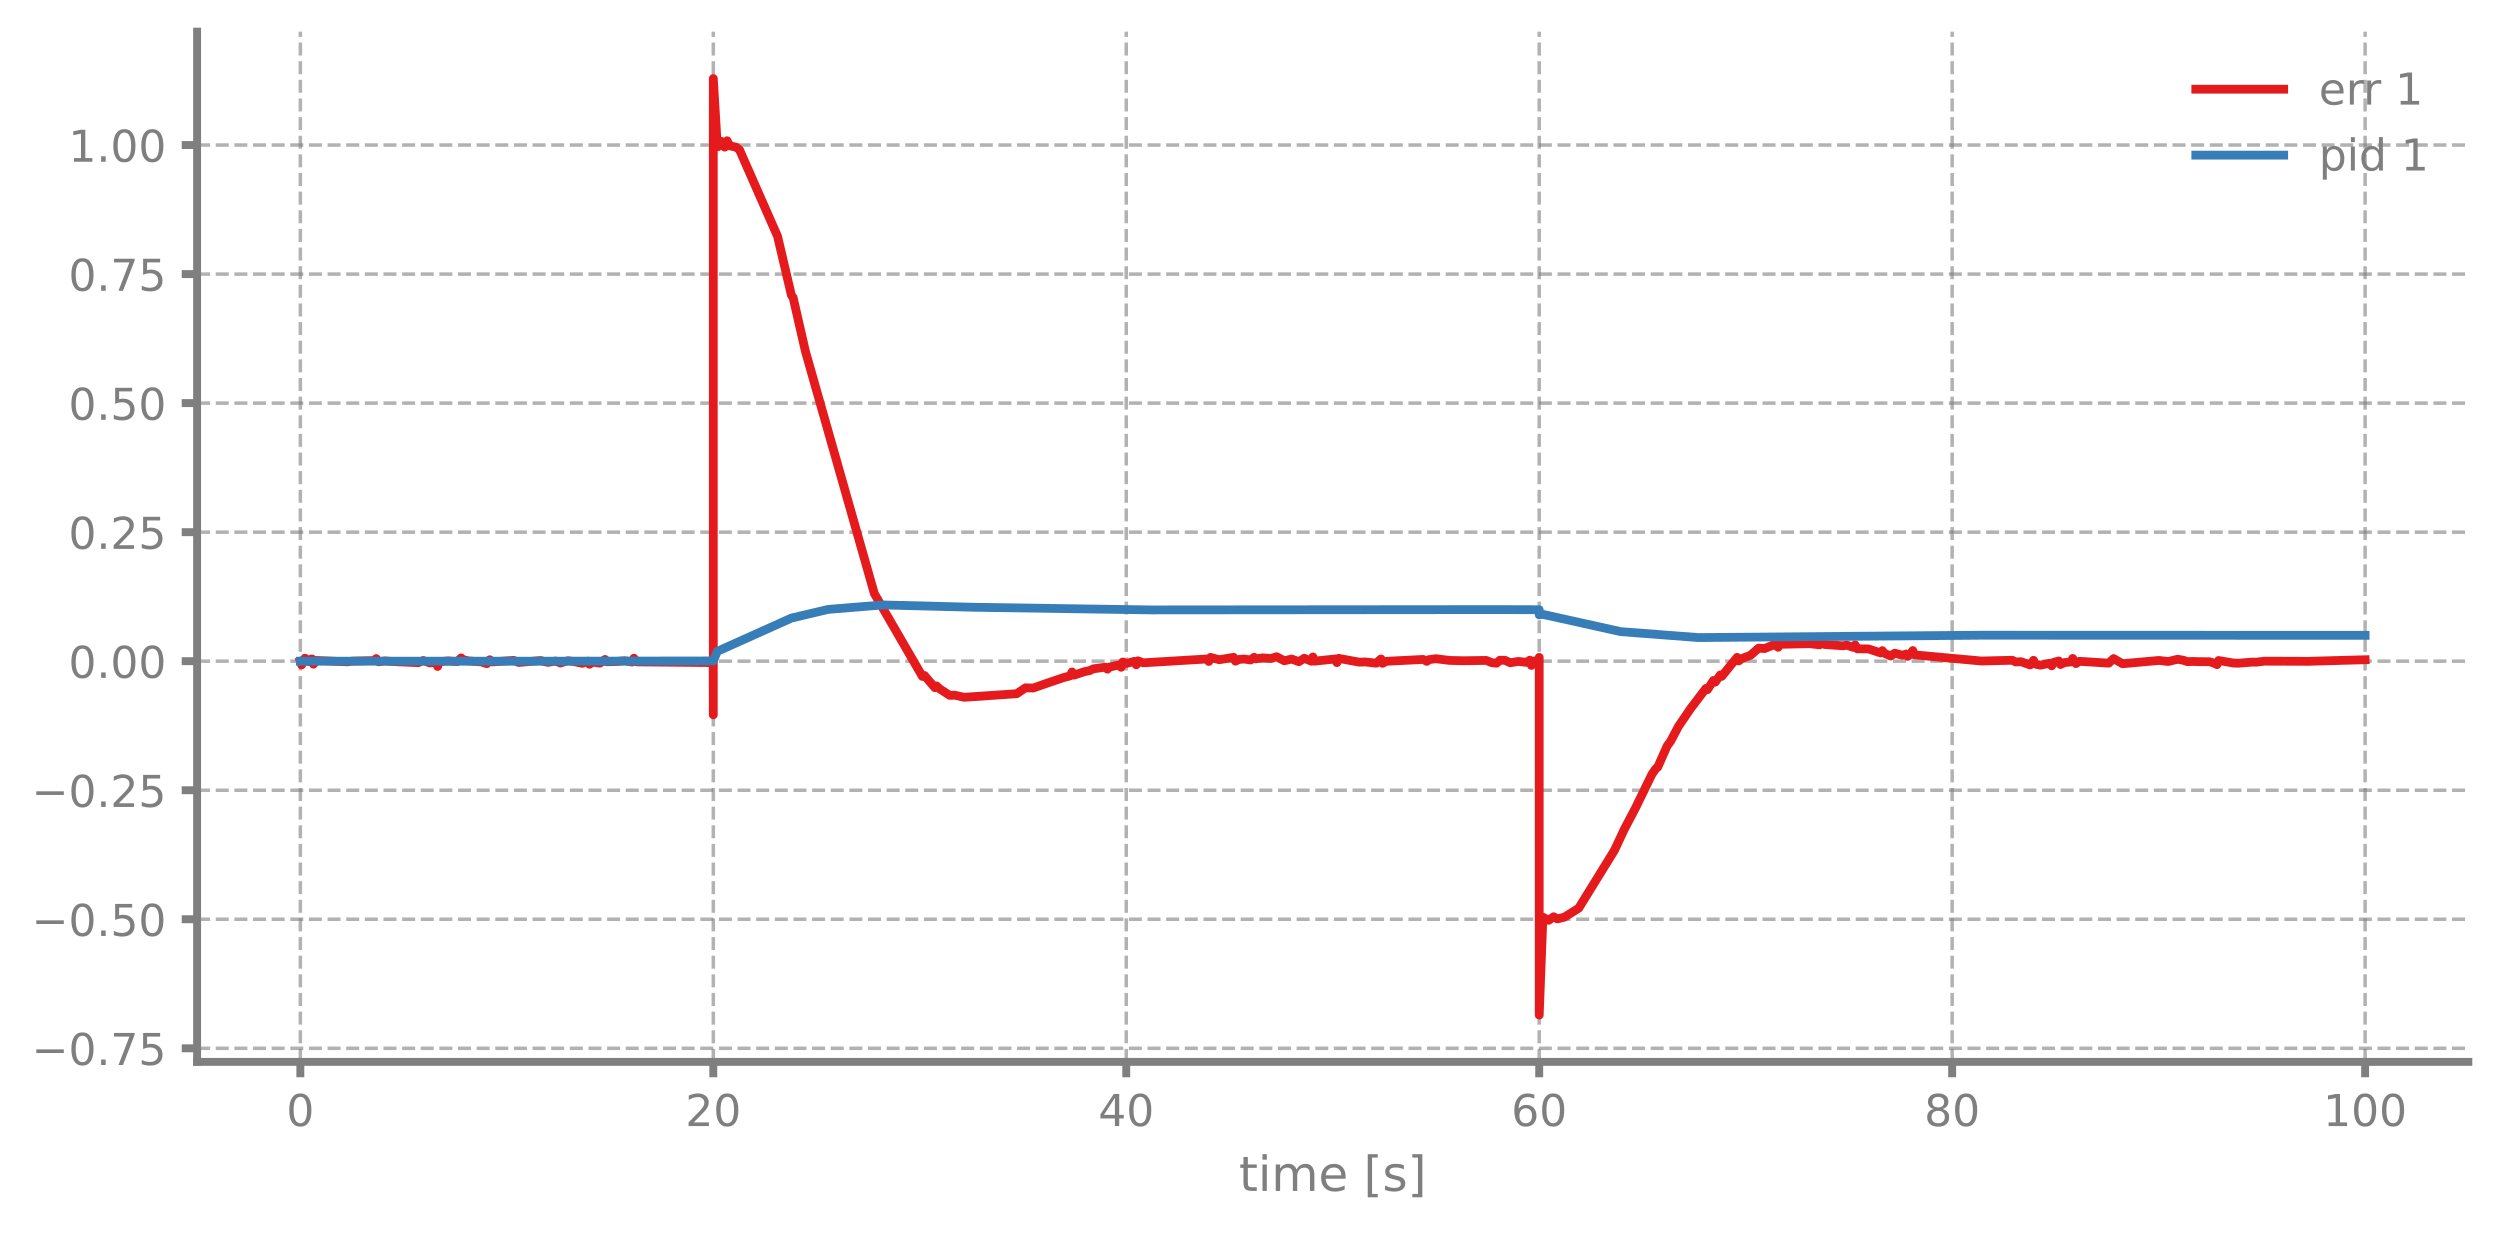
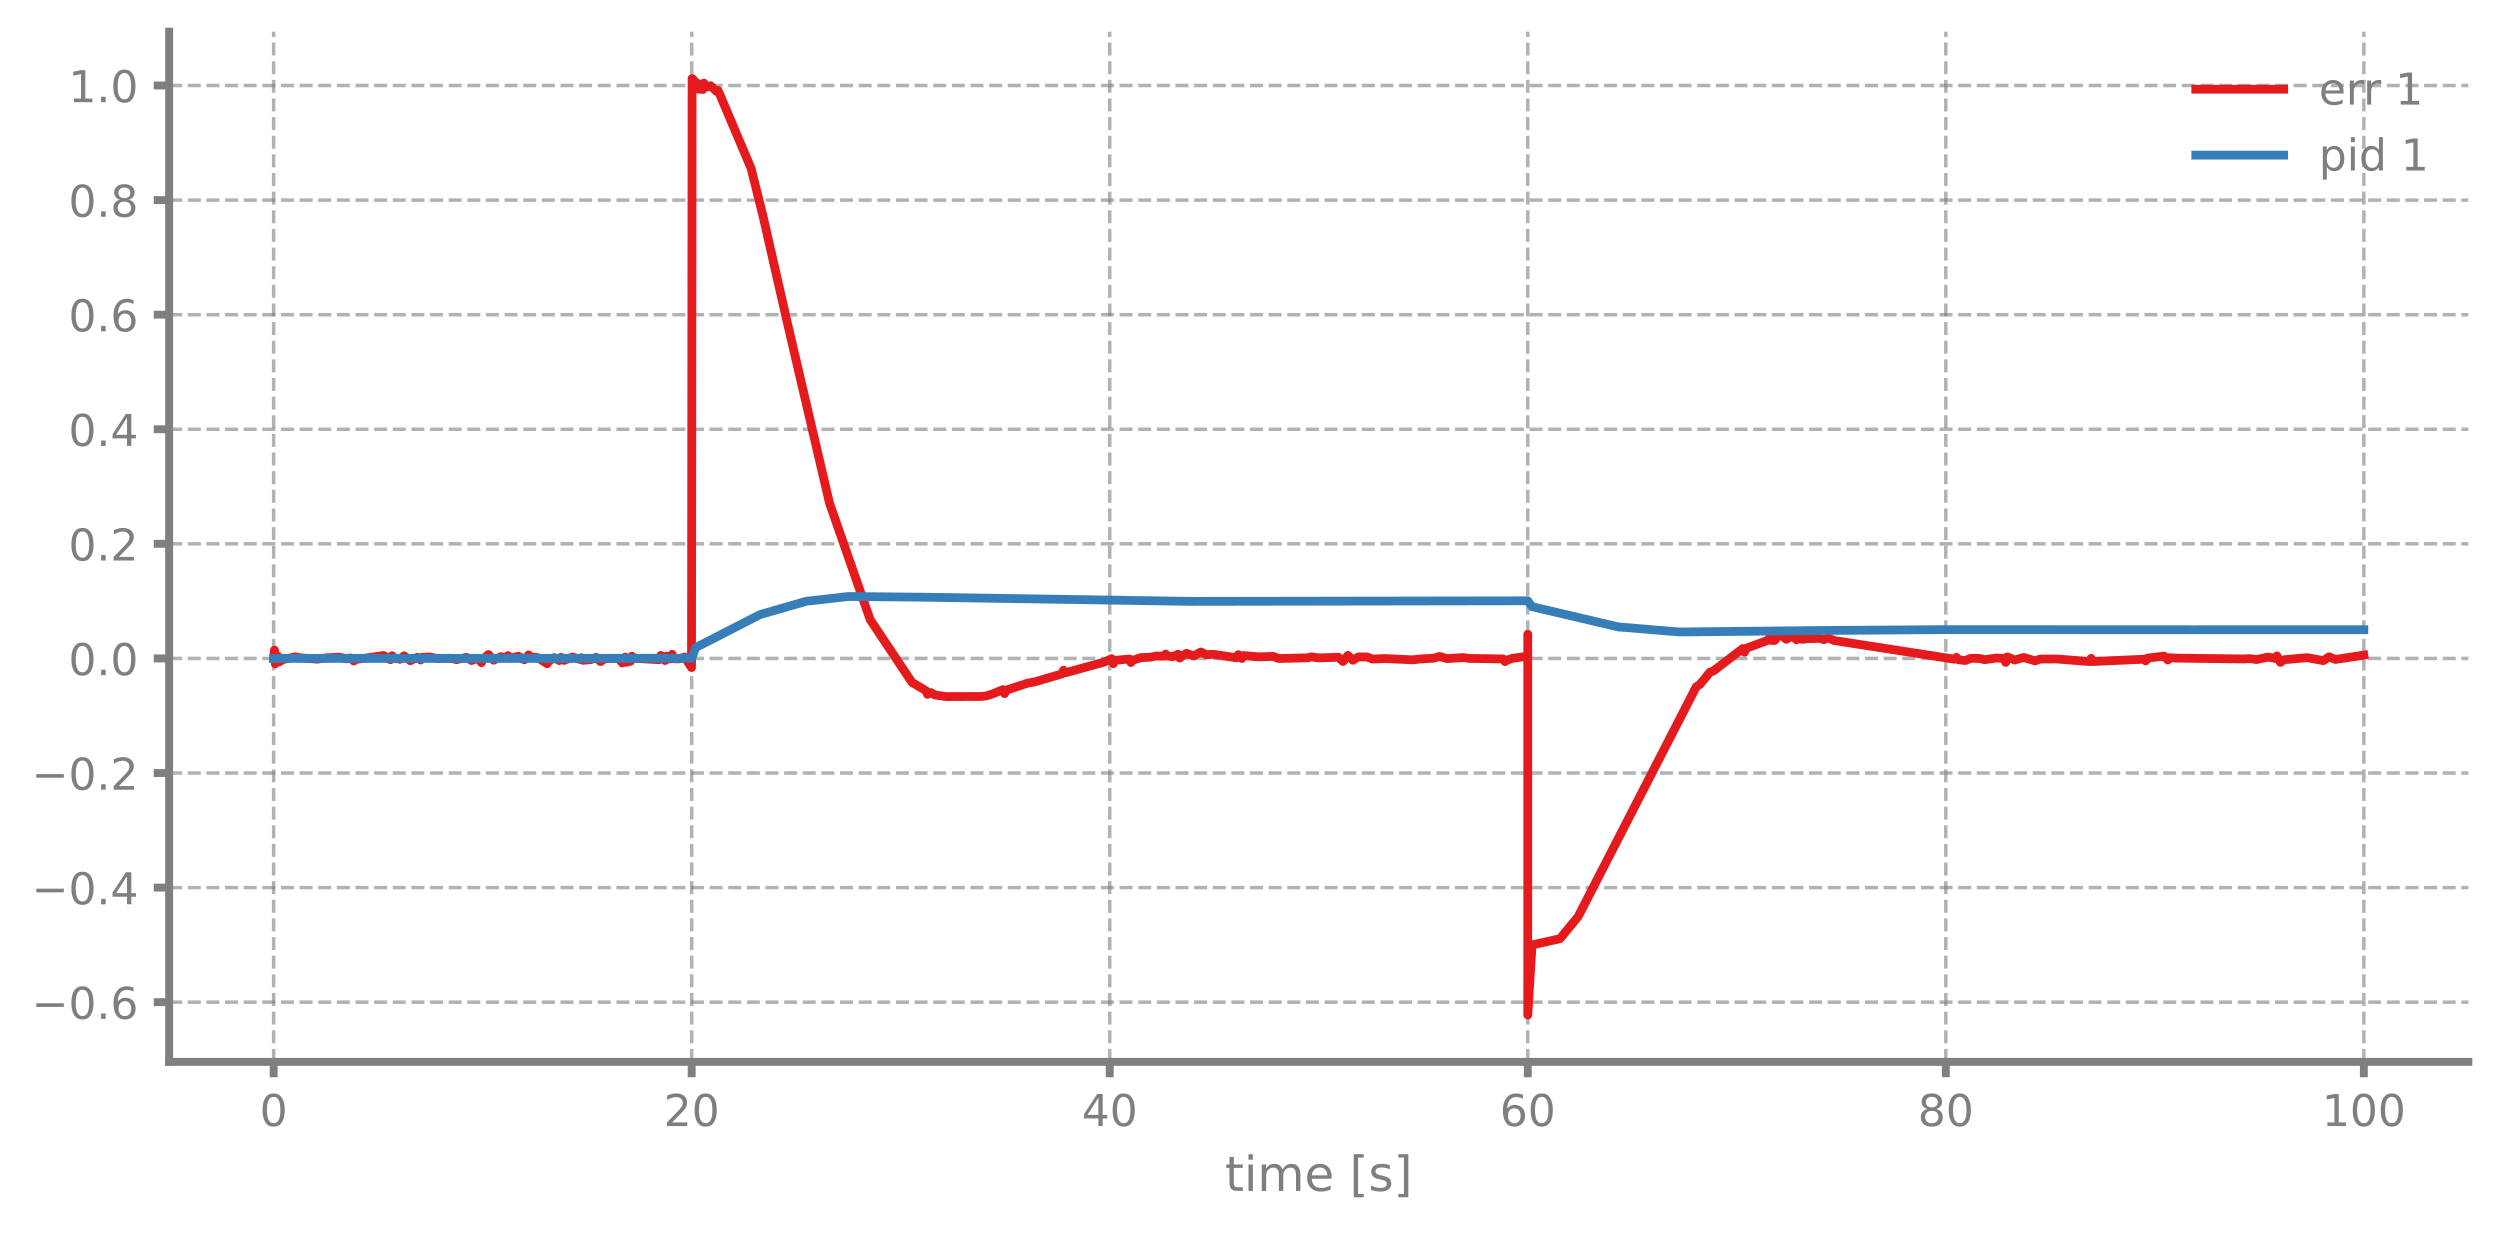
<svg xmlns="http://www.w3.org/2000/svg" xmlns:xlink="http://www.w3.org/1999/xlink" width="568.8pt" height="280.8pt" viewBox="0 0 568.8 280.8" version="1.1">
  <defs>
    <style type="text/css">*{stroke-linejoin: round; stroke-linecap: butt}</style>
  </defs>
  <g id="figure_1">
    <g id="patch_1">
      <path d="M 0 280.8  L 568.8 280.8  L 568.8 0  L 0 0  L 0 280.8  z " style="fill: none" />
    </g>
    <g id="axes_1">
      <g id="patch_2">
-         <path d="M 44.845 241.599  L 561.6 241.599  L 561.6 7.2  L 44.845 7.2  L 44.845 241.599  z " style="fill: none" />
+         <path d="M 38.483 241.599  L 561.6 241.599  L 561.6 7.2  L 38.483 7.2  L 38.483 241.599  z " style="fill: none" />
      </g>
      <g id="matplotlib.axis_1">
        <g id="xtick_1">
          <g id="line2d_1">
-             <path d="M 68.334 241.599  L 68.334 7.2  " clip-path="url(#pff7a7faf87)" style="fill: none; stroke-dasharray: 2.96,1.28; stroke-dashoffset: 0; stroke: #7f7f7f; stroke-opacity: 0.6; stroke-width: 0.8" />
+             <path d="M 62.261 241.599  L 62.261 7.2  " clip-path="url(#p411c8b096d)" style="fill: none; stroke-dasharray: 2.96,1.28; stroke-dashoffset: 0; stroke: #7f7f7f; stroke-opacity: 0.6; stroke-width: 0.8" />
          </g>
          <g id="line2d_2">
            <defs>
-               <path id="mdf1117bac3" d="M 0 0  L 0 3.5  " style="stroke: #7f7f7f; stroke-width: 1.8" />
-             </defs>
-             <g>
-               <use xlink:href="#mdf1117bac3" x="68.334" y="241.599" style="fill: #7f7f7f; stroke: #7f7f7f; stroke-width: 1.8" />
+               <path id="m7925d3daab" d="M 0 0  L 0 3.5  " style="stroke: #7f7f7f; stroke-width: 1.8" />
+             </defs>
+             <g>
+               <use xlink:href="#m7925d3daab" x="62.261" y="241.599" style="fill: #7f7f7f; stroke: #7f7f7f; stroke-width: 1.8" />
            </g>
          </g>
          <g id="text_1">
-             <g style="fill: #7f7f7f" transform="translate(65.15291 256.1968) scale(0.1 -0.1)">
+             <g style="fill: #7f7f7f" transform="translate(59.07962 256.1968) scale(0.1 -0.1)">
              <defs>
                <path id="DejaVuSans-13" d="M 2034 4250  Q 1547 4250 1301 3770  Q 1056 3291 1056 2328  Q 1056 1369 1301 889  Q 1547 409 2034 409  Q 2525 409 2770 889  Q 3016 1369 3016 2328  Q 3016 3291 2770 3770  Q 2525 4250 2034 4250  z M 2034 4750  Q 2819 4750 3233 4129  Q 3647 3509 3647 2328  Q 3647 1150 3233 529  Q 2819 -91 2034 -91  Q 1250 -91 836 529  Q 422 1150 422 2328  Q 422 3509 836 4129  Q 1250 4750 2034 4750  z " transform="scale(0.015625)" />
              </defs>
              <use xlink:href="#DejaVuSans-13" />
            </g>
          </g>
        </g>
        <g id="xtick_2">
          <g id="line2d_3">
-             <path d="M 162.29 241.599  L 162.29 7.2  " clip-path="url(#pff7a7faf87)" style="fill: none; stroke-dasharray: 2.96,1.28; stroke-dashoffset: 0; stroke: #7f7f7f; stroke-opacity: 0.6; stroke-width: 0.8" />
+             <path d="M 157.373 241.599  L 157.373 7.2  " clip-path="url(#p411c8b096d)" style="fill: none; stroke-dasharray: 2.96,1.28; stroke-dashoffset: 0; stroke: #7f7f7f; stroke-opacity: 0.6; stroke-width: 0.8" />
          </g>
          <g id="line2d_4">
            <g>
-               <use xlink:href="#mdf1117bac3" x="162.29" y="241.599" style="fill: #7f7f7f; stroke: #7f7f7f; stroke-width: 1.8" />
+               <use xlink:href="#m7925d3daab" x="157.373" y="241.599" style="fill: #7f7f7f; stroke: #7f7f7f; stroke-width: 1.8" />
            </g>
          </g>
          <g id="text_2">
-             <g style="fill: #7f7f7f" transform="translate(155.9271 256.1968) scale(0.1 -0.1)">
+             <g style="fill: #7f7f7f" transform="translate(151.0106 256.1968) scale(0.1 -0.1)">
              <defs>
                <path id="DejaVuSans-15" d="M 1228 531  L 3431 531  L 3431 0  L 469 0  L 469 531  Q 828 903 1448 1529  Q 2069 2156 2228 2338  Q 2531 2678 2651 2914  Q 2772 3150 2772 3378  Q 2772 3750 2511 3984  Q 2250 4219 1831 4219  Q 1534 4219 1204 4116  Q 875 4013 500 3803  L 500 4441  Q 881 4594 1212 4672  Q 1544 4750 1819 4750  Q 2544 4750 2975 4387  Q 3406 4025 3406 3419  Q 3406 3131 3298 2873  Q 3191 2616 2906 2266  Q 2828 2175 2409 1742  Q 1991 1309 1228 531  z " transform="scale(0.015625)" />
              </defs>
              <use xlink:href="#DejaVuSans-15" />
              <use xlink:href="#DejaVuSans-13" transform="translate(63.625 0)" />
            </g>
          </g>
        </g>
        <g id="xtick_3">
          <g id="line2d_5">
-             <path d="M 256.245 241.599  L 256.245 7.2  " clip-path="url(#pff7a7faf87)" style="fill: none; stroke-dasharray: 2.96,1.28; stroke-dashoffset: 0; stroke: #7f7f7f; stroke-opacity: 0.6; stroke-width: 0.8" />
+             <path d="M 252.485 241.599  L 252.485 7.2  " clip-path="url(#p411c8b096d)" style="fill: none; stroke-dasharray: 2.96,1.28; stroke-dashoffset: 0; stroke: #7f7f7f; stroke-opacity: 0.6; stroke-width: 0.8" />
          </g>
          <g id="line2d_6">
            <g>
-               <use xlink:href="#mdf1117bac3" x="256.245" y="241.599" style="fill: #7f7f7f; stroke: #7f7f7f; stroke-width: 1.8" />
+               <use xlink:href="#m7925d3daab" x="252.485" y="241.599" style="fill: #7f7f7f; stroke: #7f7f7f; stroke-width: 1.8" />
            </g>
          </g>
          <g id="text_3">
-             <g style="fill: #7f7f7f" transform="translate(249.8825 256.1968) scale(0.1 -0.1)">
+             <g style="fill: #7f7f7f" transform="translate(246.1228 256.1968) scale(0.1 -0.1)">
              <defs>
                <path id="DejaVuSans-17" d="M 2419 4116  L 825 1625  L 2419 1625  L 2419 4116  z M 2253 4666  L 3047 4666  L 3047 1625  L 3713 1625  L 3713 1100  L 3047 1100  L 3047 0  L 2419 0  L 2419 1100  L 313 1100  L 313 1709  L 2253 4666  z " transform="scale(0.015625)" />
              </defs>
              <use xlink:href="#DejaVuSans-17" />
              <use xlink:href="#DejaVuSans-13" transform="translate(63.625 0)" />
            </g>
          </g>
        </g>
        <g id="xtick_4">
          <g id="line2d_7">
-             <path d="M 350.2 241.599  L 350.2 7.2  " clip-path="url(#pff7a7faf87)" style="fill: none; stroke-dasharray: 2.96,1.28; stroke-dashoffset: 0; stroke: #7f7f7f; stroke-opacity: 0.6; stroke-width: 0.8" />
+             <path d="M 347.598 241.599  L 347.598 7.2  " clip-path="url(#p411c8b096d)" style="fill: none; stroke-dasharray: 2.96,1.28; stroke-dashoffset: 0; stroke: #7f7f7f; stroke-opacity: 0.6; stroke-width: 0.8" />
          </g>
          <g id="line2d_8">
            <g>
-               <use xlink:href="#mdf1117bac3" x="350.2" y="241.599" style="fill: #7f7f7f; stroke: #7f7f7f; stroke-width: 1.8" />
+               <use xlink:href="#m7925d3daab" x="347.598" y="241.599" style="fill: #7f7f7f; stroke: #7f7f7f; stroke-width: 1.8" />
            </g>
          </g>
          <g id="text_4">
-             <g style="fill: #7f7f7f" transform="translate(343.8379 256.1968) scale(0.1 -0.1)">
+             <g style="fill: #7f7f7f" transform="translate(341.235 256.1968) scale(0.1 -0.1)">
              <defs>
                <path id="DejaVuSans-19" d="M 2113 2584  Q 1688 2584 1439 2293  Q 1191 2003 1191 1497  Q 1191 994 1439 701  Q 1688 409 2113 409  Q 2538 409 2786 701  Q 3034 994 3034 1497  Q 3034 2003 2786 2293  Q 2538 2584 2113 2584  z M 3366 4563  L 3366 3988  Q 3128 4100 2886 4159  Q 2644 4219 2406 4219  Q 1781 4219 1451 3797  Q 1122 3375 1075 2522  Q 1259 2794 1537 2939  Q 1816 3084 2150 3084  Q 2853 3084 3261 2657  Q 3669 2231 3669 1497  Q 3669 778 3244 343  Q 2819 -91 2113 -91  Q 1303 -91 875 529  Q 447 1150 447 2328  Q 447 3434 972 4092  Q 1497 4750 2381 4750  Q 2619 4750 2861 4703  Q 3103 4656 3366 4563  z " transform="scale(0.015625)" />
              </defs>
              <use xlink:href="#DejaVuSans-19" />
              <use xlink:href="#DejaVuSans-13" transform="translate(63.625 0)" />
            </g>
          </g>
        </g>
        <g id="xtick_5">
          <g id="line2d_9">
-             <path d="M 444.156 241.599  L 444.156 7.2  " clip-path="url(#pff7a7faf87)" style="fill: none; stroke-dasharray: 2.96,1.28; stroke-dashoffset: 0; stroke: #7f7f7f; stroke-opacity: 0.6; stroke-width: 0.8" />
+             <path d="M 442.71 241.599  L 442.71 7.2  " clip-path="url(#p411c8b096d)" style="fill: none; stroke-dasharray: 2.96,1.28; stroke-dashoffset: 0; stroke: #7f7f7f; stroke-opacity: 0.6; stroke-width: 0.8" />
          </g>
          <g id="line2d_10">
            <g>
-               <use xlink:href="#mdf1117bac3" x="444.156" y="241.599" style="fill: #7f7f7f; stroke: #7f7f7f; stroke-width: 1.8" />
+               <use xlink:href="#m7925d3daab" x="442.71" y="241.599" style="fill: #7f7f7f; stroke: #7f7f7f; stroke-width: 1.8" />
            </g>
          </g>
          <g id="text_5">
-             <g style="fill: #7f7f7f" transform="translate(437.7933 256.1968) scale(0.1 -0.1)">
+             <g style="fill: #7f7f7f" transform="translate(436.3472 256.1968) scale(0.1 -0.1)">
              <defs>
                <path id="DejaVuSans-1b" d="M 2034 2216  Q 1584 2216 1326 1975  Q 1069 1734 1069 1313  Q 1069 891 1326 650  Q 1584 409 2034 409  Q 2484 409 2743 651  Q 3003 894 3003 1313  Q 3003 1734 2745 1975  Q 2488 2216 2034 2216  z M 1403 2484  Q 997 2584 770 2862  Q 544 3141 544 3541  Q 544 4100 942 4425  Q 1341 4750 2034 4750  Q 2731 4750 3128 4425  Q 3525 4100 3525 3541  Q 3525 3141 3298 2862  Q 3072 2584 2669 2484  Q 3125 2378 3379 2068  Q 3634 1759 3634 1313  Q 3634 634 3220 271  Q 2806 -91 2034 -91  Q 1263 -91 848 271  Q 434 634 434 1313  Q 434 1759 690 2068  Q 947 2378 1403 2484  z M 1172 3481  Q 1172 3119 1398 2916  Q 1625 2713 2034 2713  Q 2441 2713 2670 2916  Q 2900 3119 2900 3481  Q 2900 3844 2670 4047  Q 2441 4250 2034 4250  Q 1625 4250 1398 4047  Q 1172 3844 1172 3481  z " transform="scale(0.015625)" />
              </defs>
              <use xlink:href="#DejaVuSans-1b" />
              <use xlink:href="#DejaVuSans-13" transform="translate(63.625 0)" />
            </g>
          </g>
        </g>
        <g id="xtick_6">
          <g id="line2d_11">
-             <path d="M 538.111 241.599  L 538.111 7.2  " clip-path="url(#pff7a7faf87)" style="fill: none; stroke-dasharray: 2.96,1.28; stroke-dashoffset: 0; stroke: #7f7f7f; stroke-opacity: 0.6; stroke-width: 0.8" />
+             <path d="M 537.822 241.599  L 537.822 7.2  " clip-path="url(#p411c8b096d)" style="fill: none; stroke-dasharray: 2.96,1.28; stroke-dashoffset: 0; stroke: #7f7f7f; stroke-opacity: 0.6; stroke-width: 0.8" />
          </g>
          <g id="line2d_12">
            <g>
-               <use xlink:href="#mdf1117bac3" x="538.111" y="241.599" style="fill: #7f7f7f; stroke: #7f7f7f; stroke-width: 1.8" />
+               <use xlink:href="#m7925d3daab" x="537.822" y="241.599" style="fill: #7f7f7f; stroke: #7f7f7f; stroke-width: 1.8" />
            </g>
          </g>
          <g id="text_6">
-             <g style="fill: #7f7f7f" transform="translate(528.5674 256.1968) scale(0.1 -0.1)">
+             <g style="fill: #7f7f7f" transform="translate(528.2782 256.1968) scale(0.1 -0.1)">
              <defs>
                <path id="DejaVuSans-14" d="M 794 531  L 1825 531  L 1825 4091  L 703 3866  L 703 4441  L 1819 4666  L 2450 4666  L 2450 531  L 3481 531  L 3481 0  L 794 0  L 794 531  z " transform="scale(0.015625)" />
              </defs>
              <use xlink:href="#DejaVuSans-14" />
              <use xlink:href="#DejaVuSans-13" transform="translate(63.625 0)" />
              <use xlink:href="#DejaVuSans-13" transform="translate(127.25 0)" />
            </g>
          </g>
        </g>
        <g id="text_7">
-           <g style="fill: #7f7f7f" transform="translate(281.8921 270.9574) scale(0.11 -0.11)">
+           <g style="fill: #7f7f7f" transform="translate(278.7109 270.9574) scale(0.11 -0.11)">
            <defs>
              <path id="DejaVuSans-57" d="M 1172 4494  L 1172 3500  L 2356 3500  L 2356 3053  L 1172 3053  L 1172 1153  Q 1172 725 1289 603  Q 1406 481 1766 481  L 2356 481  L 2356 0  L 1766 0  Q 1100 0 847 248  Q 594 497 594 1153  L 594 3053  L 172 3053  L 172 3500  L 594 3500  L 594 4494  L 1172 4494  z " transform="scale(0.015625)" />
              <path id="DejaVuSans-4c" d="M 603 3500  L 1178 3500  L 1178 0  L 603 0  L 603 3500  z M 603 4863  L 1178 4863  L 1178 4134  L 603 4134  L 603 4863  z " transform="scale(0.015625)" />
              <path id="DejaVuSans-50" d="M 3328 2828  Q 3544 3216 3844 3400  Q 4144 3584 4550 3584  Q 5097 3584 5394 3201  Q 5691 2819 5691 2113  L 5691 0  L 5113 0  L 5113 2094  Q 5113 2597 4934 2840  Q 4756 3084 4391 3084  Q 3944 3084 3684 2787  Q 3425 2491 3425 1978  L 3425 0  L 2847 0  L 2847 2094  Q 2847 2600 2669 2842  Q 2491 3084 2119 3084  Q 1678 3084 1418 2786  Q 1159 2488 1159 1978  L 1159 0  L 581 0  L 581 3500  L 1159 3500  L 1159 2956  Q 1356 3278 1631 3431  Q 1906 3584 2284 3584  Q 2666 3584 2933 3390  Q 3200 3197 3328 2828  z " transform="scale(0.015625)" />
              <path id="DejaVuSans-48" d="M 3597 1894  L 3597 1613  L 953 1613  Q 991 1019 1311 708  Q 1631 397 2203 397  Q 2534 397 2845 478  Q 3156 559 3463 722  L 3463 178  Q 3153 47 2828 -22  Q 2503 -91 2169 -91  Q 1331 -91 842 396  Q 353 884 353 1716  Q 353 2575 817 3079  Q 1281 3584 2069 3584  Q 2775 3584 3186 3129  Q 3597 2675 3597 1894  z M 3022 2063  Q 3016 2534 2758 2815  Q 2500 3097 2075 3097  Q 1594 3097 1305 2825  Q 1016 2553 972 2059  L 3022 2063  z " transform="scale(0.015625)" />
              <path id="DejaVuSans-3" transform="scale(0.015625)" />
              <path id="DejaVuSans-3e" d="M 550 4863  L 1875 4863  L 1875 4416  L 1125 4416  L 1125 -397  L 1875 -397  L 1875 -844  L 550 -844  L 550 4863  z " transform="scale(0.015625)" />
              <path id="DejaVuSans-56" d="M 2834 3397  L 2834 2853  Q 2591 2978 2328 3040  Q 2066 3103 1784 3103  Q 1356 3103 1142 2972  Q 928 2841 928 2578  Q 928 2378 1081 2264  Q 1234 2150 1697 2047  L 1894 2003  Q 2506 1872 2764 1633  Q 3022 1394 3022 966  Q 3022 478 2636 193  Q 2250 -91 1575 -91  Q 1294 -91 989 -36  Q 684 19 347 128  L 347 722  Q 666 556 975 473  Q 1284 391 1588 391  Q 1994 391 2212 530  Q 2431 669 2431 922  Q 2431 1156 2273 1281  Q 2116 1406 1581 1522  L 1381 1569  Q 847 1681 609 1914  Q 372 2147 372 2553  Q 372 3047 722 3315  Q 1072 3584 1716 3584  Q 2034 3584 2315 3537  Q 2597 3491 2834 3397  z " transform="scale(0.015625)" />
              <path id="DejaVuSans-40" d="M 1947 4863  L 1947 -844  L 622 -844  L 622 -397  L 1369 -397  L 1369 4416  L 622 4416  L 622 4863  L 1947 4863  z " transform="scale(0.015625)" />
            </defs>
            <use xlink:href="#DejaVuSans-57" />
            <use xlink:href="#DejaVuSans-4c" transform="translate(39.20312 0)" />
            <use xlink:href="#DejaVuSans-50" transform="translate(66.98438 0)" />
            <use xlink:href="#DejaVuSans-48" transform="translate(164.3906 0)" />
            <use xlink:href="#DejaVuSans-3" transform="translate(225.9219 0)" />
            <use xlink:href="#DejaVuSans-3e" transform="translate(257.7031 0)" />
            <use xlink:href="#DejaVuSans-56" transform="translate(296.7188 0)" />
            <use xlink:href="#DejaVuSans-40" transform="translate(348.8125 0)" />
          </g>
        </g>
      </g>
      <g id="matplotlib.axis_2">
        <g id="ytick_1">
          <g id="line2d_13">
-             <path d="M 44.845 238.505  L 561.6 238.505  " clip-path="url(#pff7a7faf87)" style="fill: none; stroke-dasharray: 2.96,1.28; stroke-dashoffset: 0; stroke: #7f7f7f; stroke-opacity: 0.6; stroke-width: 0.8" />
+             <path d="M 38.483 228.017  L 561.6 228.017  " clip-path="url(#p411c8b096d)" style="fill: none; stroke-dasharray: 2.96,1.28; stroke-dashoffset: 0; stroke: #7f7f7f; stroke-opacity: 0.6; stroke-width: 0.8" />
          </g>
          <g id="line2d_14">
            <defs>
-               <path id="mfa03050ac2" d="M 0 0  L -3.5 0  " style="stroke: #7f7f7f; stroke-width: 1.8" />
-             </defs>
-             <g>
-               <use xlink:href="#mfa03050ac2" x="44.845" y="238.505" style="fill: #7f7f7f; stroke: #7f7f7f; stroke-width: 1.8" />
+               <path id="m22692a0f5f" d="M 0 0  L -3.5 0  " style="stroke: #7f7f7f; stroke-width: 1.8" />
+             </defs>
+             <g>
+               <use xlink:href="#m22692a0f5f" x="38.483" y="228.017" style="fill: #7f7f7f; stroke: #7f7f7f; stroke-width: 1.8" />
            </g>
          </g>
          <g id="text_8">
-             <g style="fill: #7f7f7f" transform="translate(7.2 242.304) scale(0.1 -0.1)">
+             <g style="fill: #7f7f7f" transform="translate(7.2 231.816) scale(0.1 -0.1)">
              <defs>
                <path id="DejaVuSans-c9c" d="M 678 2272  L 4684 2272  L 4684 1741  L 678 1741  L 678 2272  z " transform="scale(0.015625)" />
                <path id="DejaVuSans-11" d="M 684 794  L 1344 794  L 1344 0  L 684 0  L 684 794  z " transform="scale(0.015625)" />
-                 <path id="DejaVuSans-1a" d="M 525 4666  L 3525 4666  L 3525 4397  L 1831 0  L 1172 0  L 2766 4134  L 525 4134  L 525 4666  z " transform="scale(0.015625)" />
-                 <path id="DejaVuSans-18" d="M 691 4666  L 3169 4666  L 3169 4134  L 1269 4134  L 1269 2991  Q 1406 3038 1543 3061  Q 1681 3084 1819 3084  Q 2600 3084 3056 2656  Q 3513 2228 3513 1497  Q 3513 744 3044 326  Q 2575 -91 1722 -91  Q 1428 -91 1123 -41  Q 819 9 494 109  L 494 744  Q 775 591 1075 516  Q 1375 441 1709 441  Q 2250 441 2565 725  Q 2881 1009 2881 1497  Q 2881 1984 2565 2268  Q 2250 2553 1709 2553  Q 1456 2553 1204 2497  Q 953 2441 691 2322  L 691 4666  z " transform="scale(0.015625)" />
              </defs>
              <use xlink:href="#DejaVuSans-c9c" />
              <use xlink:href="#DejaVuSans-13" transform="translate(83.79688 0)" />
              <use xlink:href="#DejaVuSans-11" transform="translate(147.4219 0)" />
-               <use xlink:href="#DejaVuSans-1a" transform="translate(179.2031 0)" />
-               <use xlink:href="#DejaVuSans-18" transform="translate(242.8281 0)" />
+               <use xlink:href="#DejaVuSans-19" transform="translate(179.2031 0)" />
            </g>
          </g>
        </g>
        <g id="ytick_2">
          <g id="line2d_15">
-             <path d="M 44.845 209.147  L 561.6 209.147  " clip-path="url(#pff7a7faf87)" style="fill: none; stroke-dasharray: 2.96,1.28; stroke-dashoffset: 0; stroke: #7f7f7f; stroke-opacity: 0.6; stroke-width: 0.8" />
+             <path d="M 38.483 201.947  L 561.6 201.947  " clip-path="url(#p411c8b096d)" style="fill: none; stroke-dasharray: 2.96,1.28; stroke-dashoffset: 0; stroke: #7f7f7f; stroke-opacity: 0.6; stroke-width: 0.8" />
          </g>
          <g id="line2d_16">
            <g>
-               <use xlink:href="#mfa03050ac2" x="44.845" y="209.147" style="fill: #7f7f7f; stroke: #7f7f7f; stroke-width: 1.8" />
+               <use xlink:href="#m22692a0f5f" x="38.483" y="201.947" style="fill: #7f7f7f; stroke: #7f7f7f; stroke-width: 1.8" />
            </g>
          </g>
          <g id="text_9">
-             <g style="fill: #7f7f7f" transform="translate(7.2 212.9463) scale(0.1 -0.1)">
+             <g style="fill: #7f7f7f" transform="translate(7.2 205.7456) scale(0.1 -0.1)">
              <use xlink:href="#DejaVuSans-c9c" />
              <use xlink:href="#DejaVuSans-13" transform="translate(83.79688 0)" />
              <use xlink:href="#DejaVuSans-11" transform="translate(147.4219 0)" />
-               <use xlink:href="#DejaVuSans-18" transform="translate(179.2031 0)" />
-               <use xlink:href="#DejaVuSans-13" transform="translate(242.8281 0)" />
+               <use xlink:href="#DejaVuSans-17" transform="translate(179.2031 0)" />
            </g>
          </g>
        </g>
        <g id="ytick_3">
          <g id="line2d_17">
-             <path d="M 44.845 179.79  L 561.6 179.79  " clip-path="url(#pff7a7faf87)" style="fill: none; stroke-dasharray: 2.96,1.28; stroke-dashoffset: 0; stroke: #7f7f7f; stroke-opacity: 0.6; stroke-width: 0.8" />
+             <path d="M 38.483 175.876  L 561.6 175.876  " clip-path="url(#p411c8b096d)" style="fill: none; stroke-dasharray: 2.96,1.28; stroke-dashoffset: 0; stroke: #7f7f7f; stroke-opacity: 0.6; stroke-width: 0.8" />
          </g>
          <g id="line2d_18">
            <g>
-               <use xlink:href="#mfa03050ac2" x="44.845" y="179.79" style="fill: #7f7f7f; stroke: #7f7f7f; stroke-width: 1.8" />
+               <use xlink:href="#m22692a0f5f" x="38.483" y="175.876" style="fill: #7f7f7f; stroke: #7f7f7f; stroke-width: 1.8" />
            </g>
          </g>
          <g id="text_10">
-             <g style="fill: #7f7f7f" transform="translate(7.2 183.5887) scale(0.1 -0.1)">
+             <g style="fill: #7f7f7f" transform="translate(7.2 179.6752) scale(0.1 -0.1)">
              <use xlink:href="#DejaVuSans-c9c" />
              <use xlink:href="#DejaVuSans-13" transform="translate(83.79688 0)" />
              <use xlink:href="#DejaVuSans-11" transform="translate(147.4219 0)" />
              <use xlink:href="#DejaVuSans-15" transform="translate(179.2031 0)" />
-               <use xlink:href="#DejaVuSans-18" transform="translate(242.8281 0)" />
            </g>
          </g>
        </g>
        <g id="ytick_4">
          <g id="line2d_19">
-             <path d="M 44.845 150.432  L 561.6 150.432  " clip-path="url(#pff7a7faf87)" style="fill: none; stroke-dasharray: 2.96,1.28; stroke-dashoffset: 0; stroke: #7f7f7f; stroke-opacity: 0.6; stroke-width: 0.8" />
+             <path d="M 38.483 149.806  L 561.6 149.806  " clip-path="url(#p411c8b096d)" style="fill: none; stroke-dasharray: 2.96,1.28; stroke-dashoffset: 0; stroke: #7f7f7f; stroke-opacity: 0.6; stroke-width: 0.8" />
          </g>
          <g id="line2d_20">
            <g>
-               <use xlink:href="#mfa03050ac2" x="44.845" y="150.432" style="fill: #7f7f7f; stroke: #7f7f7f; stroke-width: 1.8" />
+               <use xlink:href="#m22692a0f5f" x="38.483" y="149.806" style="fill: #7f7f7f; stroke: #7f7f7f; stroke-width: 1.8" />
            </g>
          </g>
          <g id="text_11">
-             <g style="fill: #7f7f7f" transform="translate(15.57969 154.231) scale(0.1 -0.1)">
+             <g style="fill: #7f7f7f" transform="translate(15.57969 153.6048) scale(0.1 -0.1)">
              <use xlink:href="#DejaVuSans-13" />
              <use xlink:href="#DejaVuSans-11" transform="translate(63.625 0)" />
              <use xlink:href="#DejaVuSans-13" transform="translate(95.40625 0)" />
-               <use xlink:href="#DejaVuSans-13" transform="translate(159.0312 0)" />
            </g>
          </g>
        </g>
        <g id="ytick_5">
          <g id="line2d_21">
-             <path d="M 44.845 121.075  L 561.6 121.075  " clip-path="url(#pff7a7faf87)" style="fill: none; stroke-dasharray: 2.96,1.28; stroke-dashoffset: 0; stroke: #7f7f7f; stroke-opacity: 0.6; stroke-width: 0.8" />
+             <path d="M 38.483 123.736  L 561.6 123.736  " clip-path="url(#p411c8b096d)" style="fill: none; stroke-dasharray: 2.96,1.28; stroke-dashoffset: 0; stroke: #7f7f7f; stroke-opacity: 0.6; stroke-width: 0.8" />
          </g>
          <g id="line2d_22">
            <g>
-               <use xlink:href="#mfa03050ac2" x="44.845" y="121.075" style="fill: #7f7f7f; stroke: #7f7f7f; stroke-width: 1.8" />
+               <use xlink:href="#m22692a0f5f" x="38.483" y="123.736" style="fill: #7f7f7f; stroke: #7f7f7f; stroke-width: 1.8" />
            </g>
          </g>
          <g id="text_12">
-             <g style="fill: #7f7f7f" transform="translate(15.57969 124.8734) scale(0.1 -0.1)">
+             <g style="fill: #7f7f7f" transform="translate(15.57969 127.5344) scale(0.1 -0.1)">
              <use xlink:href="#DejaVuSans-13" />
              <use xlink:href="#DejaVuSans-11" transform="translate(63.625 0)" />
              <use xlink:href="#DejaVuSans-15" transform="translate(95.40625 0)" />
-               <use xlink:href="#DejaVuSans-18" transform="translate(159.0312 0)" />
            </g>
          </g>
        </g>
        <g id="ytick_6">
          <g id="line2d_23">
-             <path d="M 44.845 91.717  L 561.6 91.717  " clip-path="url(#pff7a7faf87)" style="fill: none; stroke-dasharray: 2.96,1.28; stroke-dashoffset: 0; stroke: #7f7f7f; stroke-opacity: 0.6; stroke-width: 0.8" />
+             <path d="M 38.483 97.665  L 561.6 97.665  " clip-path="url(#p411c8b096d)" style="fill: none; stroke-dasharray: 2.96,1.28; stroke-dashoffset: 0; stroke: #7f7f7f; stroke-opacity: 0.6; stroke-width: 0.8" />
          </g>
          <g id="line2d_24">
            <g>
-               <use xlink:href="#mfa03050ac2" x="44.845" y="91.717" style="fill: #7f7f7f; stroke: #7f7f7f; stroke-width: 1.8" />
+               <use xlink:href="#m22692a0f5f" x="38.483" y="97.665" style="fill: #7f7f7f; stroke: #7f7f7f; stroke-width: 1.8" />
            </g>
          </g>
          <g id="text_13">
-             <g style="fill: #7f7f7f" transform="translate(15.57969 95.51571) scale(0.1 -0.1)">
-               <use xlink:href="#DejaVuSans-13" />
-               <use xlink:href="#DejaVuSans-11" transform="translate(63.625 0)" />
-               <use xlink:href="#DejaVuSans-18" transform="translate(95.40625 0)" />
-               <use xlink:href="#DejaVuSans-13" transform="translate(159.0312 0)" />
+             <g style="fill: #7f7f7f" transform="translate(15.57969 101.4639) scale(0.1 -0.1)">
+               <use xlink:href="#DejaVuSans-13" />
+               <use xlink:href="#DejaVuSans-11" transform="translate(63.625 0)" />
+               <use xlink:href="#DejaVuSans-17" transform="translate(95.40625 0)" />
            </g>
          </g>
        </g>
        <g id="ytick_7">
          <g id="line2d_25">
-             <path d="M 44.845 62.359  L 561.6 62.359  " clip-path="url(#pff7a7faf87)" style="fill: none; stroke-dasharray: 2.96,1.28; stroke-dashoffset: 0; stroke: #7f7f7f; stroke-opacity: 0.6; stroke-width: 0.8" />
+             <path d="M 38.483 71.595  L 561.6 71.595  " clip-path="url(#p411c8b096d)" style="fill: none; stroke-dasharray: 2.96,1.28; stroke-dashoffset: 0; stroke: #7f7f7f; stroke-opacity: 0.6; stroke-width: 0.8" />
          </g>
          <g id="line2d_26">
            <g>
-               <use xlink:href="#mfa03050ac2" x="44.845" y="62.359" style="fill: #7f7f7f; stroke: #7f7f7f; stroke-width: 1.8" />
+               <use xlink:href="#m22692a0f5f" x="38.483" y="71.595" style="fill: #7f7f7f; stroke: #7f7f7f; stroke-width: 1.8" />
            </g>
          </g>
          <g id="text_14">
-             <g style="fill: #7f7f7f" transform="translate(15.57969 66.15805) scale(0.1 -0.1)">
-               <use xlink:href="#DejaVuSans-13" />
-               <use xlink:href="#DejaVuSans-11" transform="translate(63.625 0)" />
-               <use xlink:href="#DejaVuSans-1a" transform="translate(95.40625 0)" />
-               <use xlink:href="#DejaVuSans-18" transform="translate(159.0312 0)" />
+             <g style="fill: #7f7f7f" transform="translate(15.57969 75.39353) scale(0.1 -0.1)">
+               <use xlink:href="#DejaVuSans-13" />
+               <use xlink:href="#DejaVuSans-11" transform="translate(63.625 0)" />
+               <use xlink:href="#DejaVuSans-19" transform="translate(95.40625 0)" />
            </g>
          </g>
        </g>
        <g id="ytick_8">
          <g id="line2d_27">
-             <path d="M 44.845 33.002  L 561.6 33.002  " clip-path="url(#pff7a7faf87)" style="fill: none; stroke-dasharray: 2.96,1.28; stroke-dashoffset: 0; stroke: #7f7f7f; stroke-opacity: 0.6; stroke-width: 0.8" />
+             <path d="M 38.483 45.524  L 561.6 45.524  " clip-path="url(#p411c8b096d)" style="fill: none; stroke-dasharray: 2.96,1.28; stroke-dashoffset: 0; stroke: #7f7f7f; stroke-opacity: 0.6; stroke-width: 0.8" />
          </g>
          <g id="line2d_28">
            <g>
-               <use xlink:href="#mfa03050ac2" x="44.845" y="33.002" style="fill: #7f7f7f; stroke: #7f7f7f; stroke-width: 1.8" />
+               <use xlink:href="#m22692a0f5f" x="38.483" y="45.524" style="fill: #7f7f7f; stroke: #7f7f7f; stroke-width: 1.8" />
            </g>
          </g>
          <g id="text_15">
-             <g style="fill: #7f7f7f" transform="translate(15.57969 36.8004) scale(0.1 -0.1)">
+             <g style="fill: #7f7f7f" transform="translate(15.57969 49.32311) scale(0.1 -0.1)">
+               <use xlink:href="#DejaVuSans-13" />
+               <use xlink:href="#DejaVuSans-11" transform="translate(63.625 0)" />
+               <use xlink:href="#DejaVuSans-1b" transform="translate(95.40625 0)" />
+             </g>
+           </g>
+         </g>
+         <g id="ytick_9">
+           <g id="line2d_29">
+             <path d="M 38.483 19.454  L 561.6 19.454  " clip-path="url(#p411c8b096d)" style="fill: none; stroke-dasharray: 2.96,1.28; stroke-dashoffset: 0; stroke: #7f7f7f; stroke-opacity: 0.6; stroke-width: 0.8" />
+           </g>
+           <g id="line2d_30">
+             <g>
+               <use xlink:href="#m22692a0f5f" x="38.483" y="19.454" style="fill: #7f7f7f; stroke: #7f7f7f; stroke-width: 1.8" />
+             </g>
+           </g>
+           <g id="text_16">
+             <g style="fill: #7f7f7f" transform="translate(15.57969 23.25269) scale(0.1 -0.1)">
              <use xlink:href="#DejaVuSans-14" />
              <use xlink:href="#DejaVuSans-11" transform="translate(63.625 0)" />
              <use xlink:href="#DejaVuSans-13" transform="translate(95.40625 0)" />
-               <use xlink:href="#DejaVuSans-13" transform="translate(159.0312 0)" />
-             </g>
-           </g>
-         </g>
-       </g>
-       <g id="line2d_29">
-         <path d="M 68.334 150.432  L 68.63 151.281  L 69.382 149.756  L 70.226 150.512  L 70.63 150.015  L 70.984 149.924  L 71.319 151.116  L 71.977 150.269  L 79.021 150.577  L 80.158 150.422  L 85.363 150.289  L 85.599 149.837  L 86.152 150.563  L 87.528 150.369  L 88.711 150.459  L 90.922 150.588  L 95.199 150.762  L 96.297 150.278  L 97.773 150.826  L 99.179 150.645  L 99.569 151.631  L 99.948 150.549  L 101.968 150.371  L 103.993 150.525  L 104.924 149.684  L 105.24 150.035  L 106.514 150.37  L 107.582 150.447  L 109.467 150.592  L 110.766 150.99  L 111.424 150.105  L 112.017 150.596  L 116.883 150.252  L 118.024 150.727  L 123.001 150.286  L 124.614 150.706  L 126.407 150.397  L 127.501 150.847  L 129.168 150.329  L 130.334 150.471  L 132.487 150.92  L 133.744 150.427  L 134.129 151.132  L 134.896 150.622  L 136.467 150.885  L 137.665 150.036  L 138.056 150.556  L 140.145 150.517  L 142.099 150.343  L 143.834 150.629  L 144.227 149.755  L 144.89 150.594  L 162.257 150.749  L 162.289 162.636  L 162.29 146.778  L 162.29 17.855  L 163.207 33.302  L 163.356 33.372  L 163.501 32  L 164.381 32.258  L 164.881 33.472  L 165.227 33.072  L 165.425 32.025  L 166.035 33.176  L 167.476 33.488  L 168.256 34.093  L 176.909 53.771  L 180.064 67.196  L 180.445 67.686  L 183.246 79.922  L 198.931 135.054  L 209.861 153.9  L 210.336 153.688  L 212.709 156.457  L 213.071 156.049  L 213.772 156.708  L 216.083 158.209  L 217.192 158.165  L 219.356 158.647  L 231.329 157.834  L 233.317 156.491  L 235.047 156.546  L 238.066 155.492  L 242.036 154.145  L 243.491 153.769  L 243.908 152.881  L 244.355 153.615  L 246.687 152.83  L 247.928 152.569  L 248.753 152.169  L 251.569 151.793  L 251.967 152.253  L 252.362 151.794  L 254.635 151.271  L 255.084 151.818  L 255.454 150.628  L 256.248 150.956  L 258.094 150.473  L 258.523 151.251  L 258.914 150.35  L 260.093 150.806  L 274.618 149.932  L 275.022 150.493  L 275.406 149.568  L 277.412 150.102  L 280.672 149.551  L 281.088 150.428  L 281.857 150.043  L 282.991 149.935  L 284.529 150.155  L 285.345 149.542  L 285.686 149.9  L 287.294 149.68  L 289.205 149.818  L 290.456 149.423  L 292.202 150.338  L 293.866 149.949  L 295.523 150.547  L 296.745 149.76  L 298.357 150.441  L 298.719 149.475  L 299.081 150.42  L 303.87 149.929  L 304.173 150.758  L 304.548 149.79  L 309.28 150.657  L 310.625 150.608  L 313.126 150.89  L 314.205 149.928  L 314.568 150.919  L 315.342 150.466  L 323.803 150.034  L 324.627 150.477  L 325.058 150.091  L 326.657 149.869  L 329.81 150.257  L 332.908 150.332  L 338.154 150.256  L 339.372 150.757  L 340.503 150.896  L 341.253 150.213  L 342.414 150.227  L 343.603 150.791  L 345.492 150.487  L 347.305 150.706  L 348.069 150.203  L 348.42 151.392  L 349.139 150.366  L 350.019 150.558  L 350.198 149.573  L 350.2 152.775  L 350.202 230.945  L 351.041 208.68  L 352.366 209.384  L 353.485 208.58  L 354.33 209.061  L 355.903 208.684  L 359.187 206.633  L 367.298 193.505  L 369.558 188.687  L 372.071 183.907  L 375.889 176.078  L 376.778 174.829  L 377.153 174.57  L 379.321 169.688  L 380.103 168.633  L 381.893 165.255  L 384.656 161.191  L 388.136 156.63  L 388.484 156.915  L 389.835 154.814  L 390.257 155.198  L 391.403 153.56  L 391.72 153.891  L 395.227 149.563  L 395.591 150.374  L 396.277 149.843  L 398.259 149.099  L 400.122 147.465  L 401.482 147.561  L 403.786 146.621  L 404.56 147.272  L 404.924 146.595  L 411.679 146.445  L 413.978 146.71  L 414.859 146.294  L 415.182 146.639  L 419.377 146.939  L 420.165 146.773  L 421.645 147.294  L 422.07 146.727  L 422.557 147.611  L 425.107 147.642  L 427.891 148.557  L 428.264 148.036  L 428.635 148.584  L 430.18 149.256  L 431.088 148.613  L 432.831 149.076  L 433.679 148.808  L 434.017 149.338  L 434.755 148.733  L 435.192 148.023  L 435.603 148.997  L 450.815 150.393  L 457.826 150.224  L 458.598 150.61  L 459.827 150.555  L 461.896 151.287  L 462.662 150.24  L 463.023 151.081  L 464.245 151.336  L 466.349 150.906  L 466.807 151.484  L 467.227 150.708  L 468.427 150.383  L 468.807 151.194  L 469.67 150.758  L 471.212 150.601  L 471.575 149.803  L 471.94 150.394  L 472.316 150.977  L 473.105 150.461  L 479.778 150.88  L 480.883 149.838  L 482.911 151.008  L 491.212 150.264  L 493.324 150.508  L 495.46 149.993  L 496.793 150.23  L 497.665 150.542  L 498.97 150.49  L 500.233 150.543  L 502.757 150.554  L 503.952 150.982  L 504.417 151.219  L 504.77 150.279  L 508.174 150.855  L 509.314 150.894  L 512.3 150.651  L 513.483 150.643  L 515.192 150.427  L 525.523 150.465  L 526.66 150.422  L 538.111 150.104  L 538.111 150.104  " clip-path="url(#pff7a7faf87)" style="fill: none; stroke: #e41a1c; stroke-width: 2; stroke-linecap: square" />
-       </g>
-       <g id="line2d_30">
-         <path d="M 68.334 150.432  L 78.305 150.428  L 127.93 150.432  L 162.29 150.378  L 163.207 148.195  L 180.064 140.622  L 188.444 138.647  L 200.837 137.635  L 221.937 138.173  L 261.968 138.767  L 340.503 138.692  L 350.2 138.724  L 350.202 139.896  L 351.041 139.782  L 368.746 143.711  L 386.399 145.06  L 450.815 144.524  L 538.111 144.555  L 538.111 144.555  " clip-path="url(#pff7a7faf87)" style="fill: none; stroke: #377eb8; stroke-width: 2; stroke-linecap: square" />
+             </g>
+           </g>
+         </g>
+       </g>
+       <g id="line2d_31">
+         <path d="M 62.261 149.806  L 62.455 147.907  L 62.634 151.017  L 63.238 149.308  L 63.515 150.595  L 64.411 150.05  L 67.146 149.443  L 68.424 149.672  L 72.205 149.975  L 74.255 149.672  L 77.18 149.512  L 78.785 149.888  L 79.736 149.695  L 80.489 150.381  L 80.865 150.059  L 87.277 149.15  L 88.839 150.098  L 89.222 149.196  L 89.608 149.646  L 90.965 150.007  L 91.932 149.209  L 93.356 150.322  L 94.905 149.55  L 95.687 150.152  L 95.983 149.567  L 97.827 149.473  L 99.358 149.794  L 102.685 149.771  L 103.885 150.087  L 106.14 149.556  L 107.27 150.278  L 108.819 149.773  L 109.549 150.763  L 109.843 149.99  L 111.126 148.917  L 112.297 150.207  L 113.984 149.414  L 115.229 149.692  L 115.553 149.157  L 116.213 149.746  L 117.941 149.301  L 119.28 150.112  L 120.299 148.996  L 120.676 149.516  L 122.269 149.598  L 124.503 151.004  L 124.724 150.525  L 126.088 149.623  L 127.226 150.289  L 127.621 149.552  L 128.354 150.256  L 130.255 149.476  L 131.946 150.037  L 132.315 149.639  L 132.663 150.233  L 134.38 150.09  L 135.612 149.55  L 136.625 150.523  L 137.678 149.859  L 140.773 149.801  L 141.554 150.833  L 141.911 150.221  L 142.257 149.501  L 142.583 150.697  L 142.861 149.957  L 143.434 150.477  L 143.777 149.308  L 144.452 149.785  L 149.951 150.093  L 150.336 149.121  L 151.024 149.993  L 151.321 150.283  L 151.67 149.272  L 152.325 149.937  L 152.637 149.42  L 152.938 148.876  L 153.343 149.893  L 154.523 149.907  L 155.77 149.48  L 157.334 151.883  L 157.467 17.855  L 158.749 19.156  L 159.096 20.328  L 159.758 19.052  L 159.92 20.369  L 160.162 18.93  L 160.674 19.834  L 161.674 19.507  L 162.994 20.793  L 163.332 20.565  L 163.665 21.233  L 170.886 38.286  L 173.628 49.28  L 179.183 73.644  L 188.744 114.518  L 197.986 140.991  L 207.493 155.263  L 210.648 157.13  L 211.026 157.986  L 211.814 157.575  L 212.689 158.122  L 215.241 158.489  L 223.34 158.453  L 224.501 158.317  L 225.999 157.816  L 228.176 156.909  L 228.567 157.809  L 228.974 157.012  L 233.771 155.442  L 235.536 155.105  L 241.522 153.355  L 241.987 152.49  L 242.469 153.051  L 251.222 150.641  L 252.918 149.858  L 253.294 150.999  L 253.662 150.244  L 256.971 149.93  L 257.301 150.739  L 257.686 150.231  L 259.588 149.618  L 261.689 149.529  L 263.023 149.253  L 264.757 149.304  L 265.21 148.814  L 265.629 149.267  L 266.835 149.397  L 268.025 148.861  L 268.411 149.719  L 268.802 149.335  L 269.959 148.648  L 271.552 149.252  L 273.214 148.339  L 274.474 148.964  L 276.066 148.862  L 281.299 149.664  L 281.72 148.951  L 282.138 149.217  L 282.529 149.825  L 282.914 149.144  L 286.368 149.453  L 289.663 149.341  L 290.889 149.819  L 297.566 149.67  L 298.369 149.43  L 299.935 149.689  L 304.523 149.532  L 305.561 150.502  L 306.671 149.111  L 307.788 150.221  L 309.04 149.464  L 310.966 149.461  L 312.306 149.954  L 315.111 149.829  L 321.386 150.126  L 323.177 149.923  L 326.169 149.758  L 327.499 149.346  L 329.192 149.849  L 332.954 149.606  L 334.256 149.802  L 342.004 149.919  L 342.42 150.527  L 342.836 150.226  L 344.023 149.798  L 347.597 149.286  L 347.597 144.31  L 347.598 230.945  L 348.576 214.988  L 354.922 213.576  L 359.052 208.558  L 385.918 156.275  L 386.779 155.709  L 389.034 152.943  L 389.83 152.661  L 396.505 147.557  L 396.905 148.39  L 397.316 147.489  L 402.318 145.642  L 402.645 145.017  L 402.968 145.701  L 403.738 145.73  L 404.967 144.294  L 406.403 145.446  L 407.82 144.732  L 408.757 145.553  L 409.131 145.038  L 409.502 144.574  L 410 145.464  L 411.685 145.275  L 412.542 145.299  L 413.817 145.208  L 415.003 145.522  L 415.836 145.109  L 417.308 145.725  L 444.712 149.986  L 445.134 149.558  L 445.56 150.1  L 447.169 150.278  L 448.388 149.78  L 450.408 149.812  L 451.538 150.096  L 454.178 149.717  L 455.918 149.789  L 456.336 150.704  L 456.715 149.458  L 458.385 150.161  L 460.443 149.59  L 463.033 150.356  L 464.152 149.946  L 467.941 149.925  L 475.4 150.526  L 475.783 149.79  L 476.161 150.508  L 487.73 149.988  L 488.194 150.359  L 488.595 149.728  L 492.384 149.275  L 493.22 150.165  L 493.644 149.633  L 494.92 149.73  L 509.424 149.911  L 510.561 149.921  L 511.859 149.845  L 513.446 150.064  L 515.991 149.501  L 517.655 149.789  L 518.047 149.234  L 518.455 150.043  L 518.842 150.699  L 519.608 150.117  L 522.058 149.88  L 524.947 149.633  L 528.631 150.304  L 529.918 149.44  L 531.376 150.037  L 537.822 149.046  L 537.822 149.046  " clip-path="url(#p411c8b096d)" style="fill: none; stroke: #e41a1c; stroke-width: 2; stroke-linecap: square" />
+       </g>
+       <g id="line2d_32">
+         <path d="M 62.261 149.806  L 93.034 149.795  L 133.519 149.798  L 157.373 149.755  L 158.301 147.331  L 172.902 139.837  L 183.431 136.801  L 193.035 135.713  L 210.265 135.878  L 271.194 136.826  L 347.597 136.694  L 348.576 138.036  L 368.232 142.643  L 382.059 143.786  L 415.003 143.446  L 442.319 143.255  L 498.425 143.283  L 537.822 143.279  L 537.822 143.279  " clip-path="url(#p411c8b096d)" style="fill: none; stroke: #377eb8; stroke-width: 2; stroke-linecap: square" />
      </g>
      <g id="patch_3">
-         <path d="M 44.845 241.599  L 44.845 7.2  " style="fill: none; stroke: #7f7f7f; stroke-width: 1.8; stroke-linejoin: miter; stroke-linecap: square" />
+         <path d="M 38.483 241.599  L 38.483 7.2  " style="fill: none; stroke: #7f7f7f; stroke-width: 1.8; stroke-linejoin: miter; stroke-linecap: square" />
      </g>
      <g id="patch_4">
-         <path d="M 44.845 241.599  L 561.6 241.599  " style="fill: none; stroke: #7f7f7f; stroke-width: 1.8; stroke-linejoin: miter; stroke-linecap: square" />
+         <path d="M 38.483 241.599  L 561.6 241.599  " style="fill: none; stroke: #7f7f7f; stroke-width: 1.8; stroke-linejoin: miter; stroke-linecap: square" />
      </g>
      <g id="legend_1">
-         <g id="line2d_31">
+         <g id="line2d_33">
          <path d="M 499.584 20.298  L 509.584 20.298  L 519.584 20.298  " style="fill: none; stroke: #e41a1c; stroke-width: 2; stroke-linecap: square" />
        </g>
-         <g id="text_16">
+         <g id="text_17">
          <g style="fill: #7f7f7f" transform="translate(527.5844 23.79844) scale(0.1 -0.1)">
            <defs>
              <path id="DejaVuSans-55" d="M 2631 2963  Q 2534 3019 2420 3045  Q 2306 3072 2169 3072  Q 1681 3072 1420 2755  Q 1159 2438 1159 1844  L 1159 0  L 581 0  L 581 3500  L 1159 3500  L 1159 2956  Q 1341 3275 1631 3429  Q 1922 3584 2338 3584  Q 2397 3584 2469 3576  Q 2541 3569 2628 3553  L 2631 2963  z " transform="scale(0.015625)" />
            </defs>
            <use xlink:href="#DejaVuSans-48" />
            <use xlink:href="#DejaVuSans-55" transform="translate(61.53125 0)" />
            <use xlink:href="#DejaVuSans-55" transform="translate(100.8906 0)" />
            <use xlink:href="#DejaVuSans-3" transform="translate(142 0)" />
            <use xlink:href="#DejaVuSans-14" transform="translate(173.7812 0)" />
          </g>
        </g>
-         <g id="line2d_32">
+         <g id="line2d_34">
          <path d="M 499.584 35.299  L 509.584 35.299  L 519.584 35.299  " style="fill: none; stroke: #377eb8; stroke-width: 2; stroke-linecap: square" />
        </g>
-         <g id="text_17">
+         <g id="text_18">
          <g style="fill: #7f7f7f" transform="translate(527.5844 38.79922) scale(0.1 -0.1)">
            <defs>
              <path id="DejaVuSans-53" d="M 1159 525  L 1159 -1331  L 581 -1331  L 581 3500  L 1159 3500  L 1159 2969  Q 1341 3281 1617 3432  Q 1894 3584 2278 3584  Q 2916 3584 3314 3078  Q 3713 2572 3713 1747  Q 3713 922 3314 415  Q 2916 -91 2278 -91  Q 1894 -91 1617 61  Q 1341 213 1159 525  z M 3116 1747  Q 3116 2381 2855 2742  Q 2594 3103 2138 3103  Q 1681 3103 1420 2742  Q 1159 2381 1159 1747  Q 1159 1113 1420 752  Q 1681 391 2138 391  Q 2594 391 2855 752  Q 3116 1113 3116 1747  z " transform="scale(0.015625)" />
              <path id="DejaVuSans-47" d="M 2906 2969  L 2906 4863  L 3481 4863  L 3481 0  L 2906 0  L 2906 525  Q 2725 213 2448 61  Q 2172 -91 1784 -91  Q 1150 -91 751 415  Q 353 922 353 1747  Q 353 2572 751 3078  Q 1150 3584 1784 3584  Q 2172 3584 2448 3432  Q 2725 3281 2906 2969  z M 947 1747  Q 947 1113 1208 752  Q 1469 391 1925 391  Q 2381 391 2643 752  Q 2906 1113 2906 1747  Q 2906 2381 2643 2742  Q 2381 3103 1925 3103  Q 1469 3103 1208 2742  Q 947 2381 947 1747  z " transform="scale(0.015625)" />
            </defs>
            <use xlink:href="#DejaVuSans-53" />
            <use xlink:href="#DejaVuSans-4c" transform="translate(63.48438 0)" />
            <use xlink:href="#DejaVuSans-47" transform="translate(91.26562 0)" />
            <use xlink:href="#DejaVuSans-3" transform="translate(154.75 0)" />
            <use xlink:href="#DejaVuSans-14" transform="translate(186.5312 0)" />
          </g>
        </g>
      </g>
    </g>
  </g>
  <defs>
-     <clipPath id="pff7a7faf87">
-       <rect x="44.845" y="7.2" width="516.755" height="234.399" />
+     <clipPath id="p411c8b096d">
+       <rect x="38.483" y="7.2" width="523.117" height="234.399" />
    </clipPath>
  </defs>
</svg>
